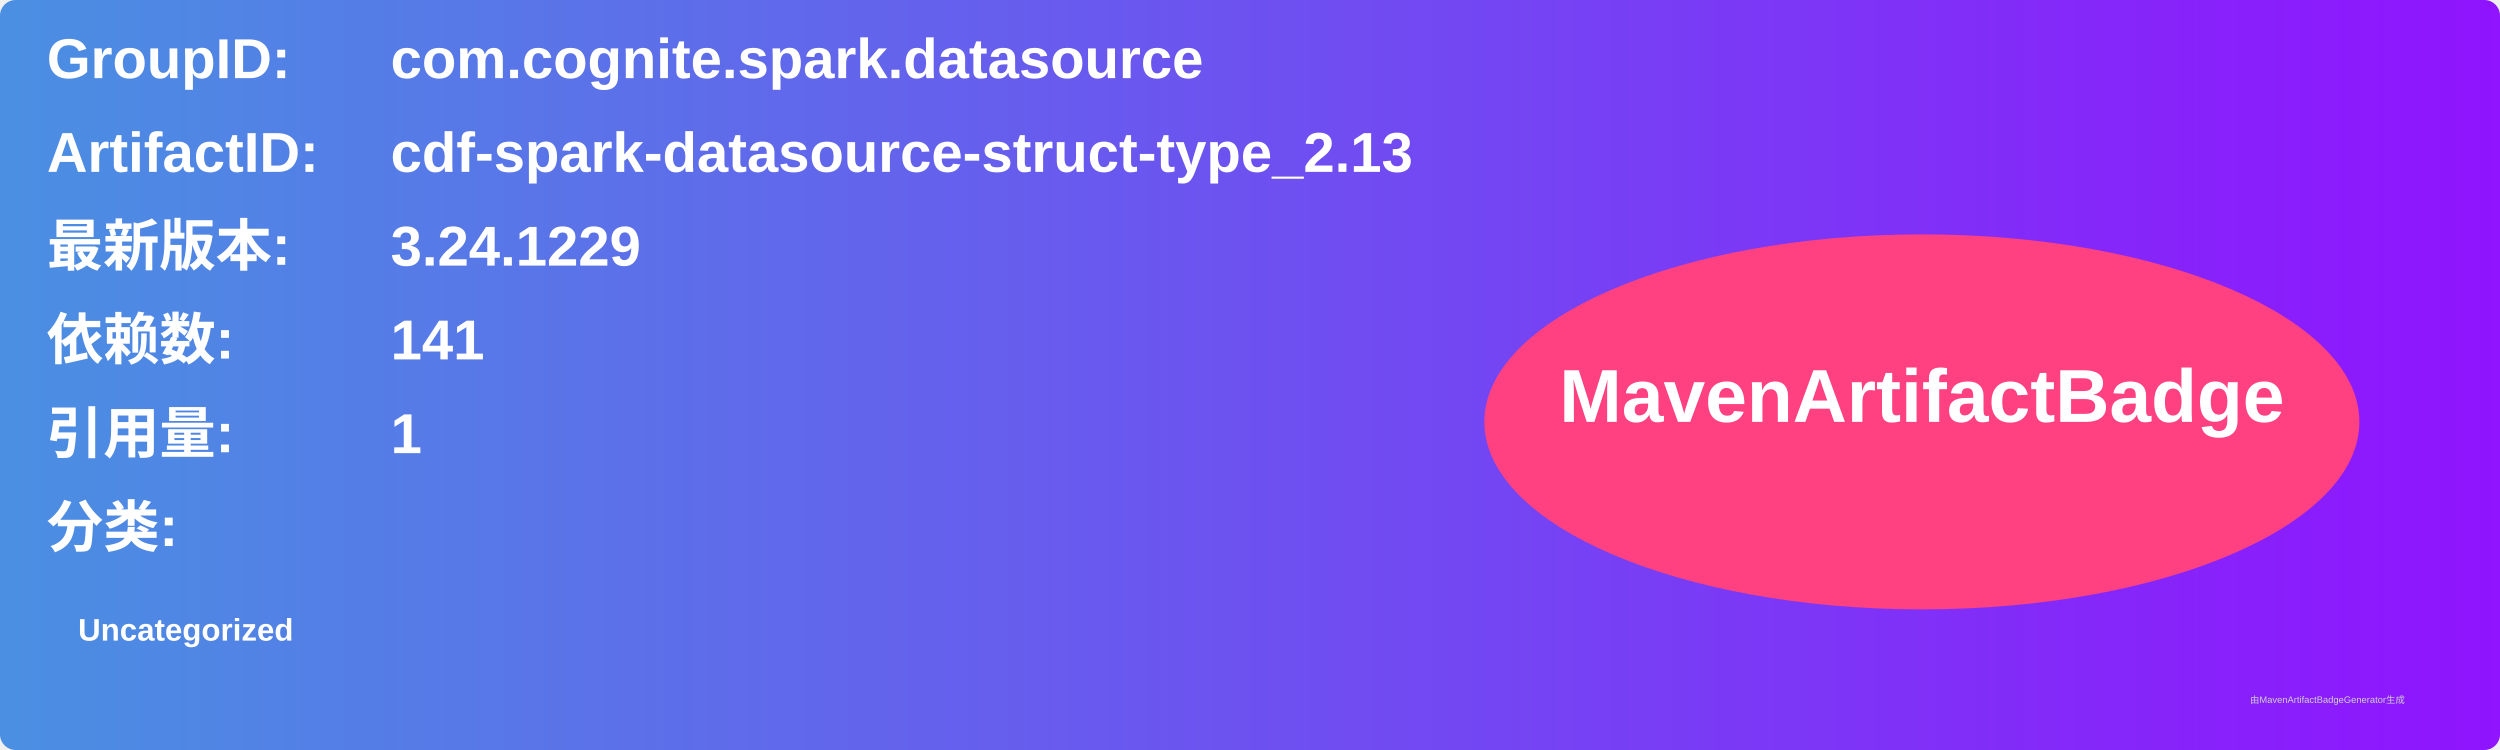
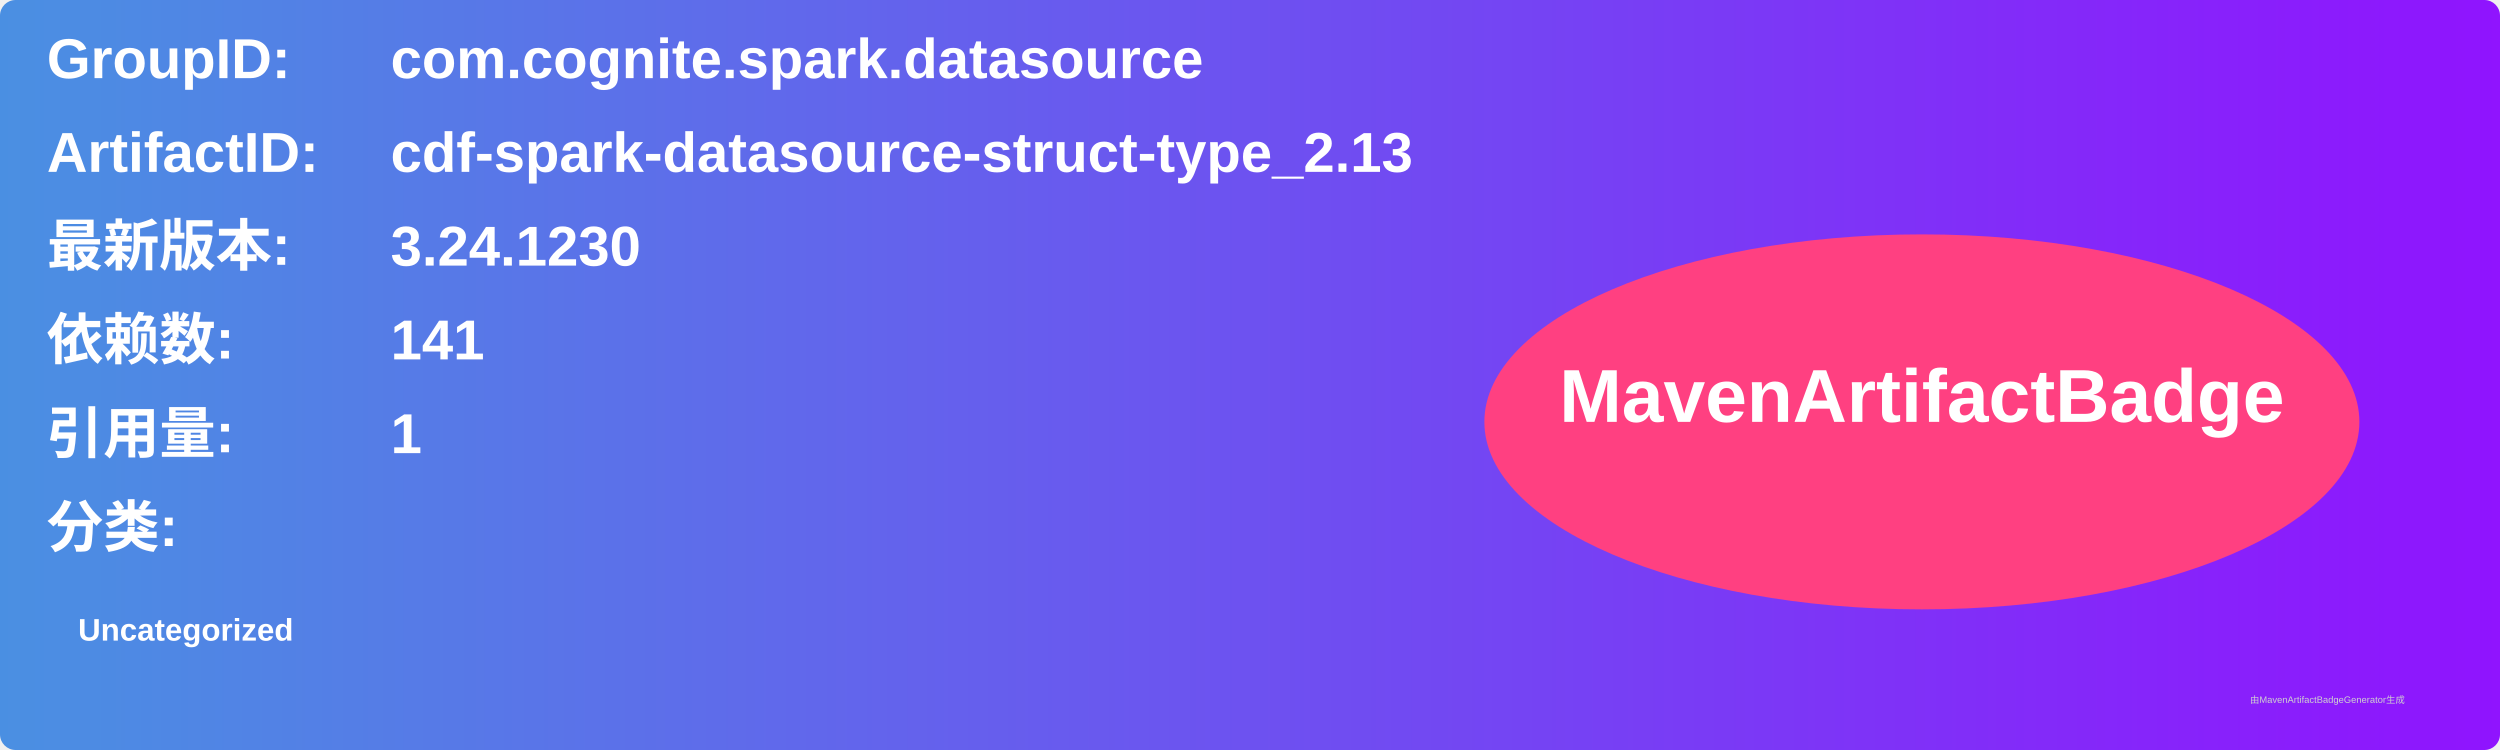
<svg xmlns="http://www.w3.org/2000/svg" width="800" height="240" viewBox="0 0 800 240">
  <linearGradient id="grad" x1="0%" y1="0%" x2="100%" y2="0%">
    <stop offset="0%" stop-color="#4a90e2" />
    <stop offset="100%" stop-color="#9013fe" />
  </linearGradient>
  <rect width="100%" height="100%" rx="5" ry="5" fill="url(#grad)" />
  <g transform="translate(15, 15)">
    <text x="0" y="10" font-family="Arial" font-size="18" fill="white" font-weight="bold" width="260">GroupID:</text>
    <text x="110" y="10" font-family="Arial" font-size="18" fill="white" font-weight="bold" width="460">com.cognite.spark.datasource</text>
    <text x="0" y="40" font-family="Arial" font-size="18" fill="white" font-weight="bold" width="260">ArtifactID:</text>
    <text x="110" y="40" font-family="Arial" font-size="18" fill="white" font-weight="bold" width="460">cdf-spark-datasource-struct-type_2.13</text>
    <text x="0" y="70" font-family="Arial" font-size="18" fill="white" font-weight="bold">最新版本:</text>
    <text x="110" y="70" font-family="Arial" font-size="18" fill="white" font-weight="bold">
-       <tspan font-weight="bold">3.24.1229</tspan>
+       <tspan font-weight="bold">3.24.1230</tspan>
    </text>
    <text x="0" y="100" font-family="Arial" font-size="18" fill="white" font-weight="bold">依赖数: </text>
    <text x="110" y="100" font-family="Arial" font-size="18" fill="white">
      <tspan font-weight="bold">141</tspan>
    </text>
    <text x="0" y="130" font-family="Arial" font-size="18" fill="white" font-weight="bold">引用量: </text>
    <text x="110" y="130" font-family="Arial" font-size="18" fill="white">
      <tspan font-weight="bold">1</tspan>
    </text>
    <text x="0" y="160" font-family="Arial" font-size="18" fill="white" font-weight="bold">分类:</text>
    <text x="10" y="190" font-family="Arial" font-size="10" fill="white">
      <tspan font-weight="bold">Uncategorized</tspan>
    </text>
    <ellipse cx="600" cy="120" rx="140" ry="60" fill="#ff4081" />
    <text x="600" y="120" text-anchor="middle" font-family="Arial" font-size="24" fill="white" font-weight="bold">MavenArtifactBadge</text>
  </g>
  <text x="720" y="225" font-family="Arial" font-size="3" fill="#d0d0d0">由MavenArtifactBadgeGenerator生成</text>
</svg>
